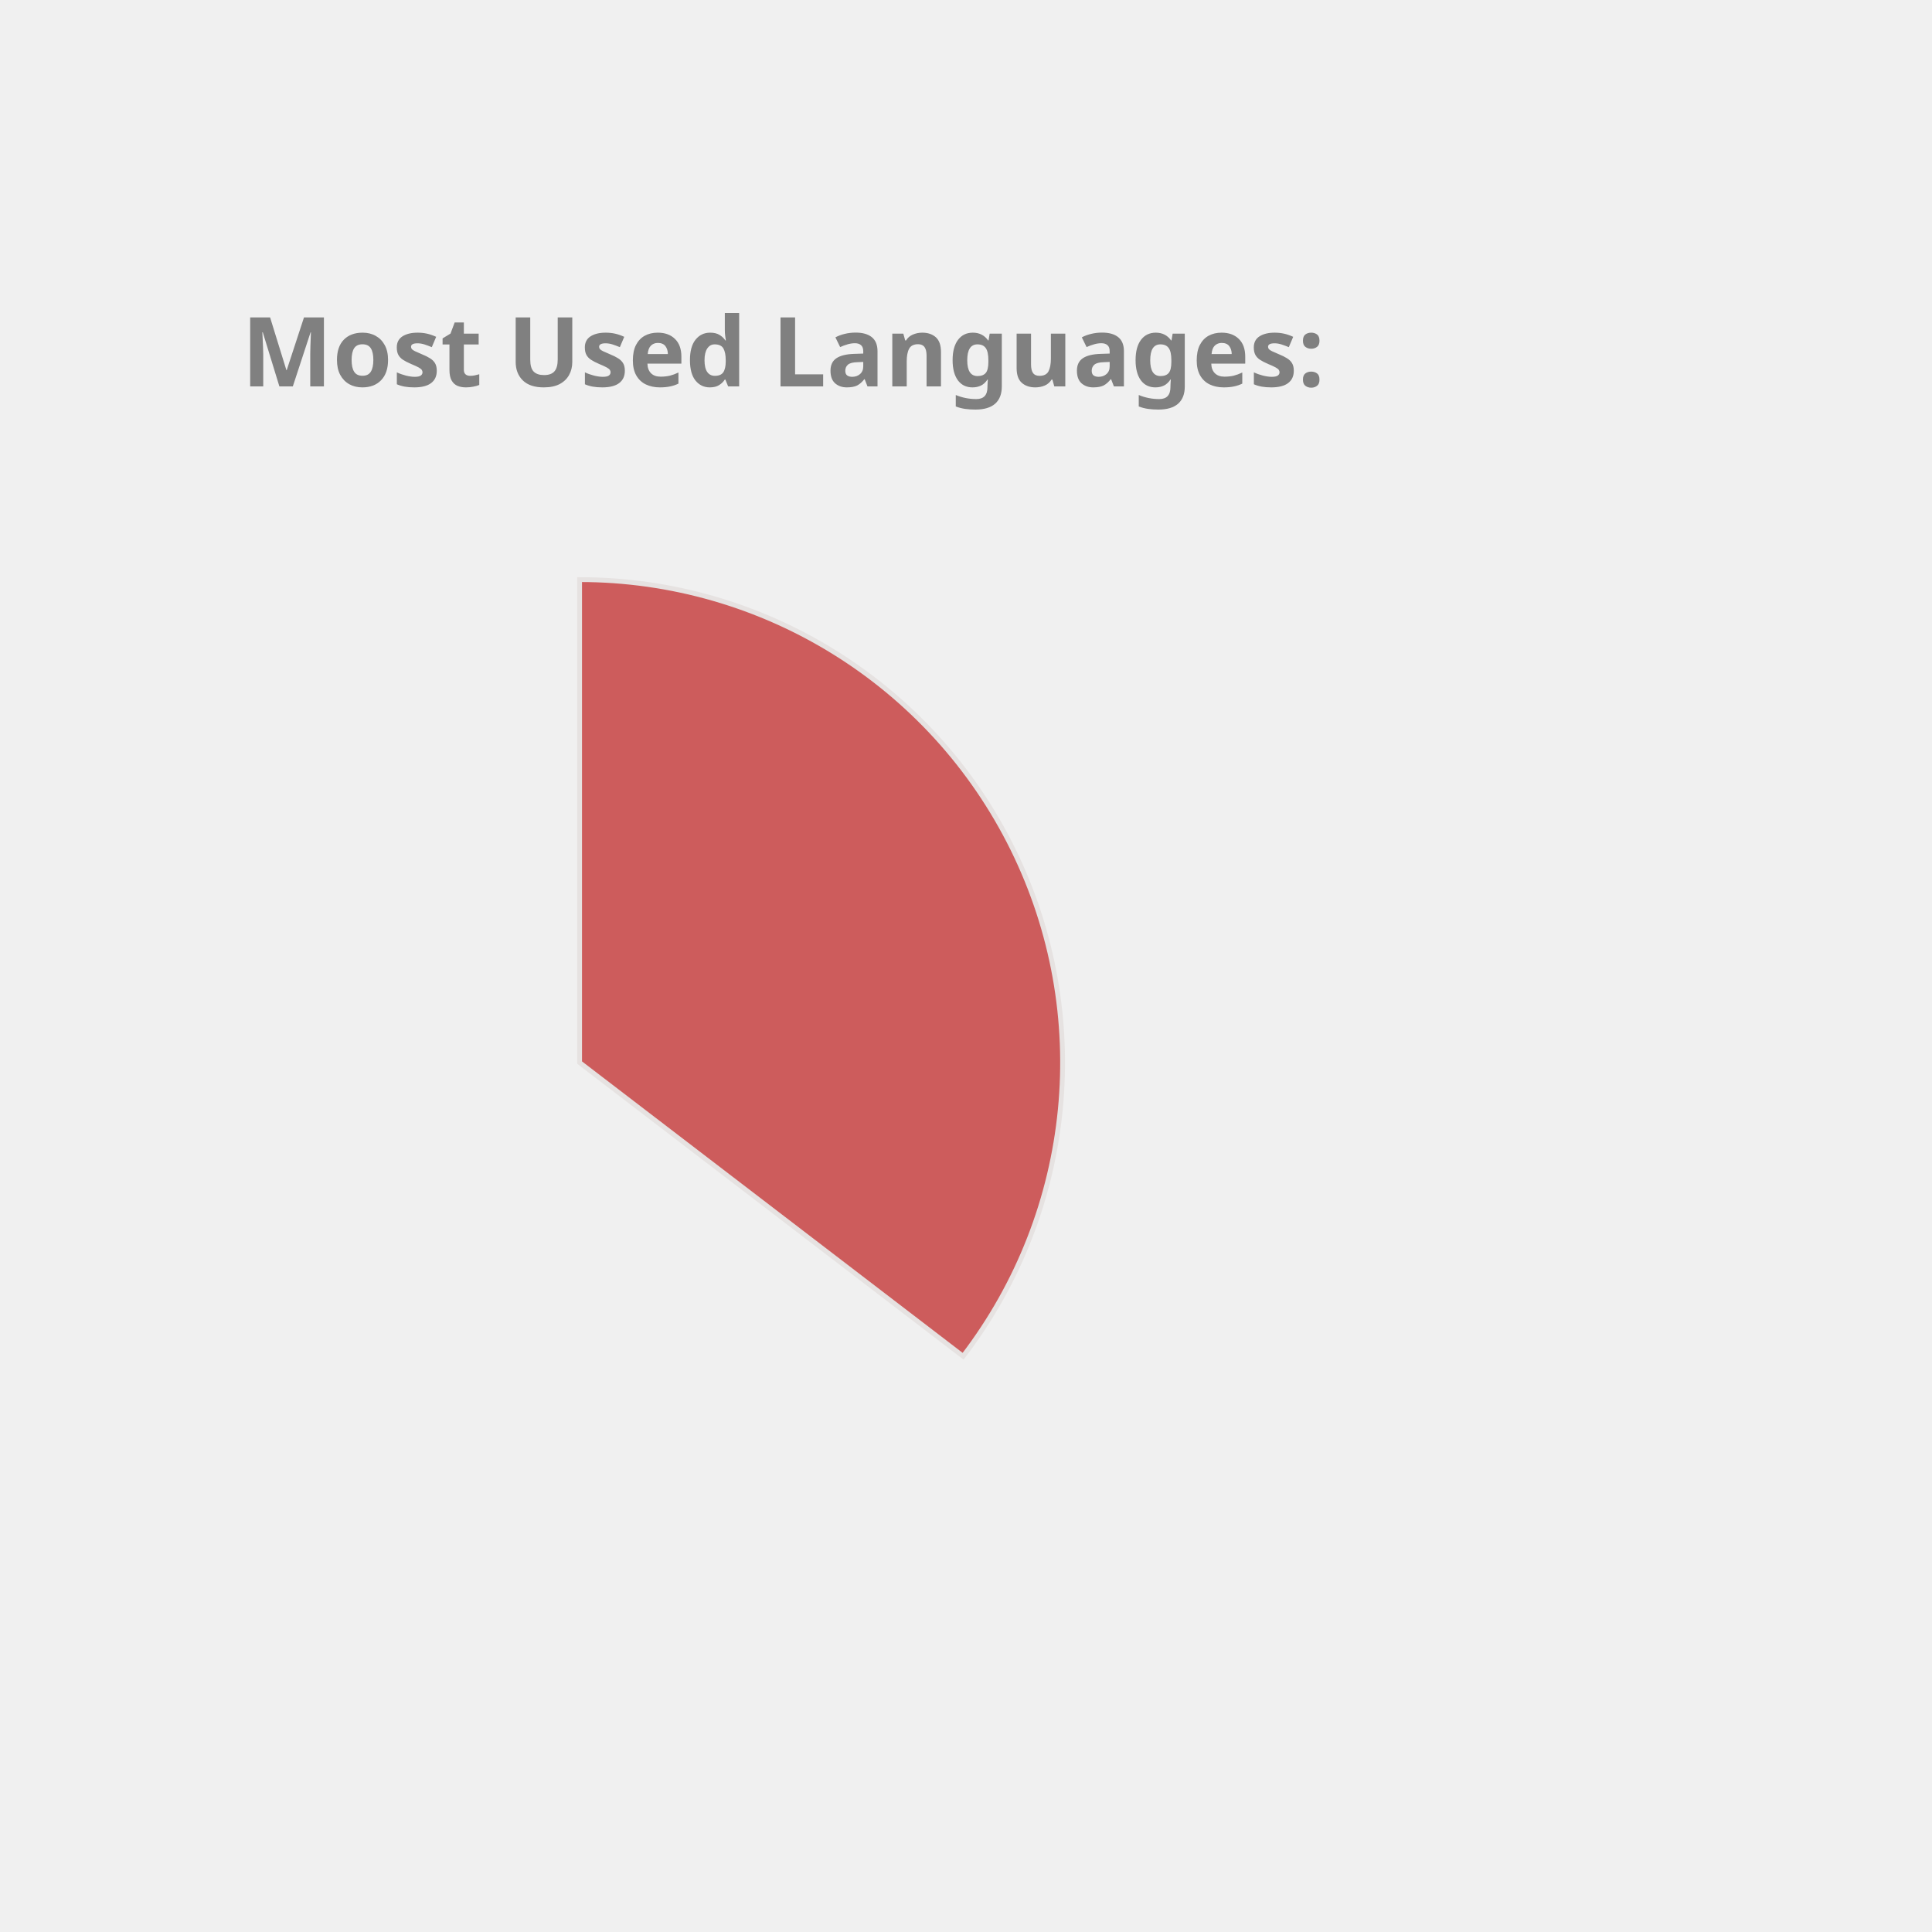
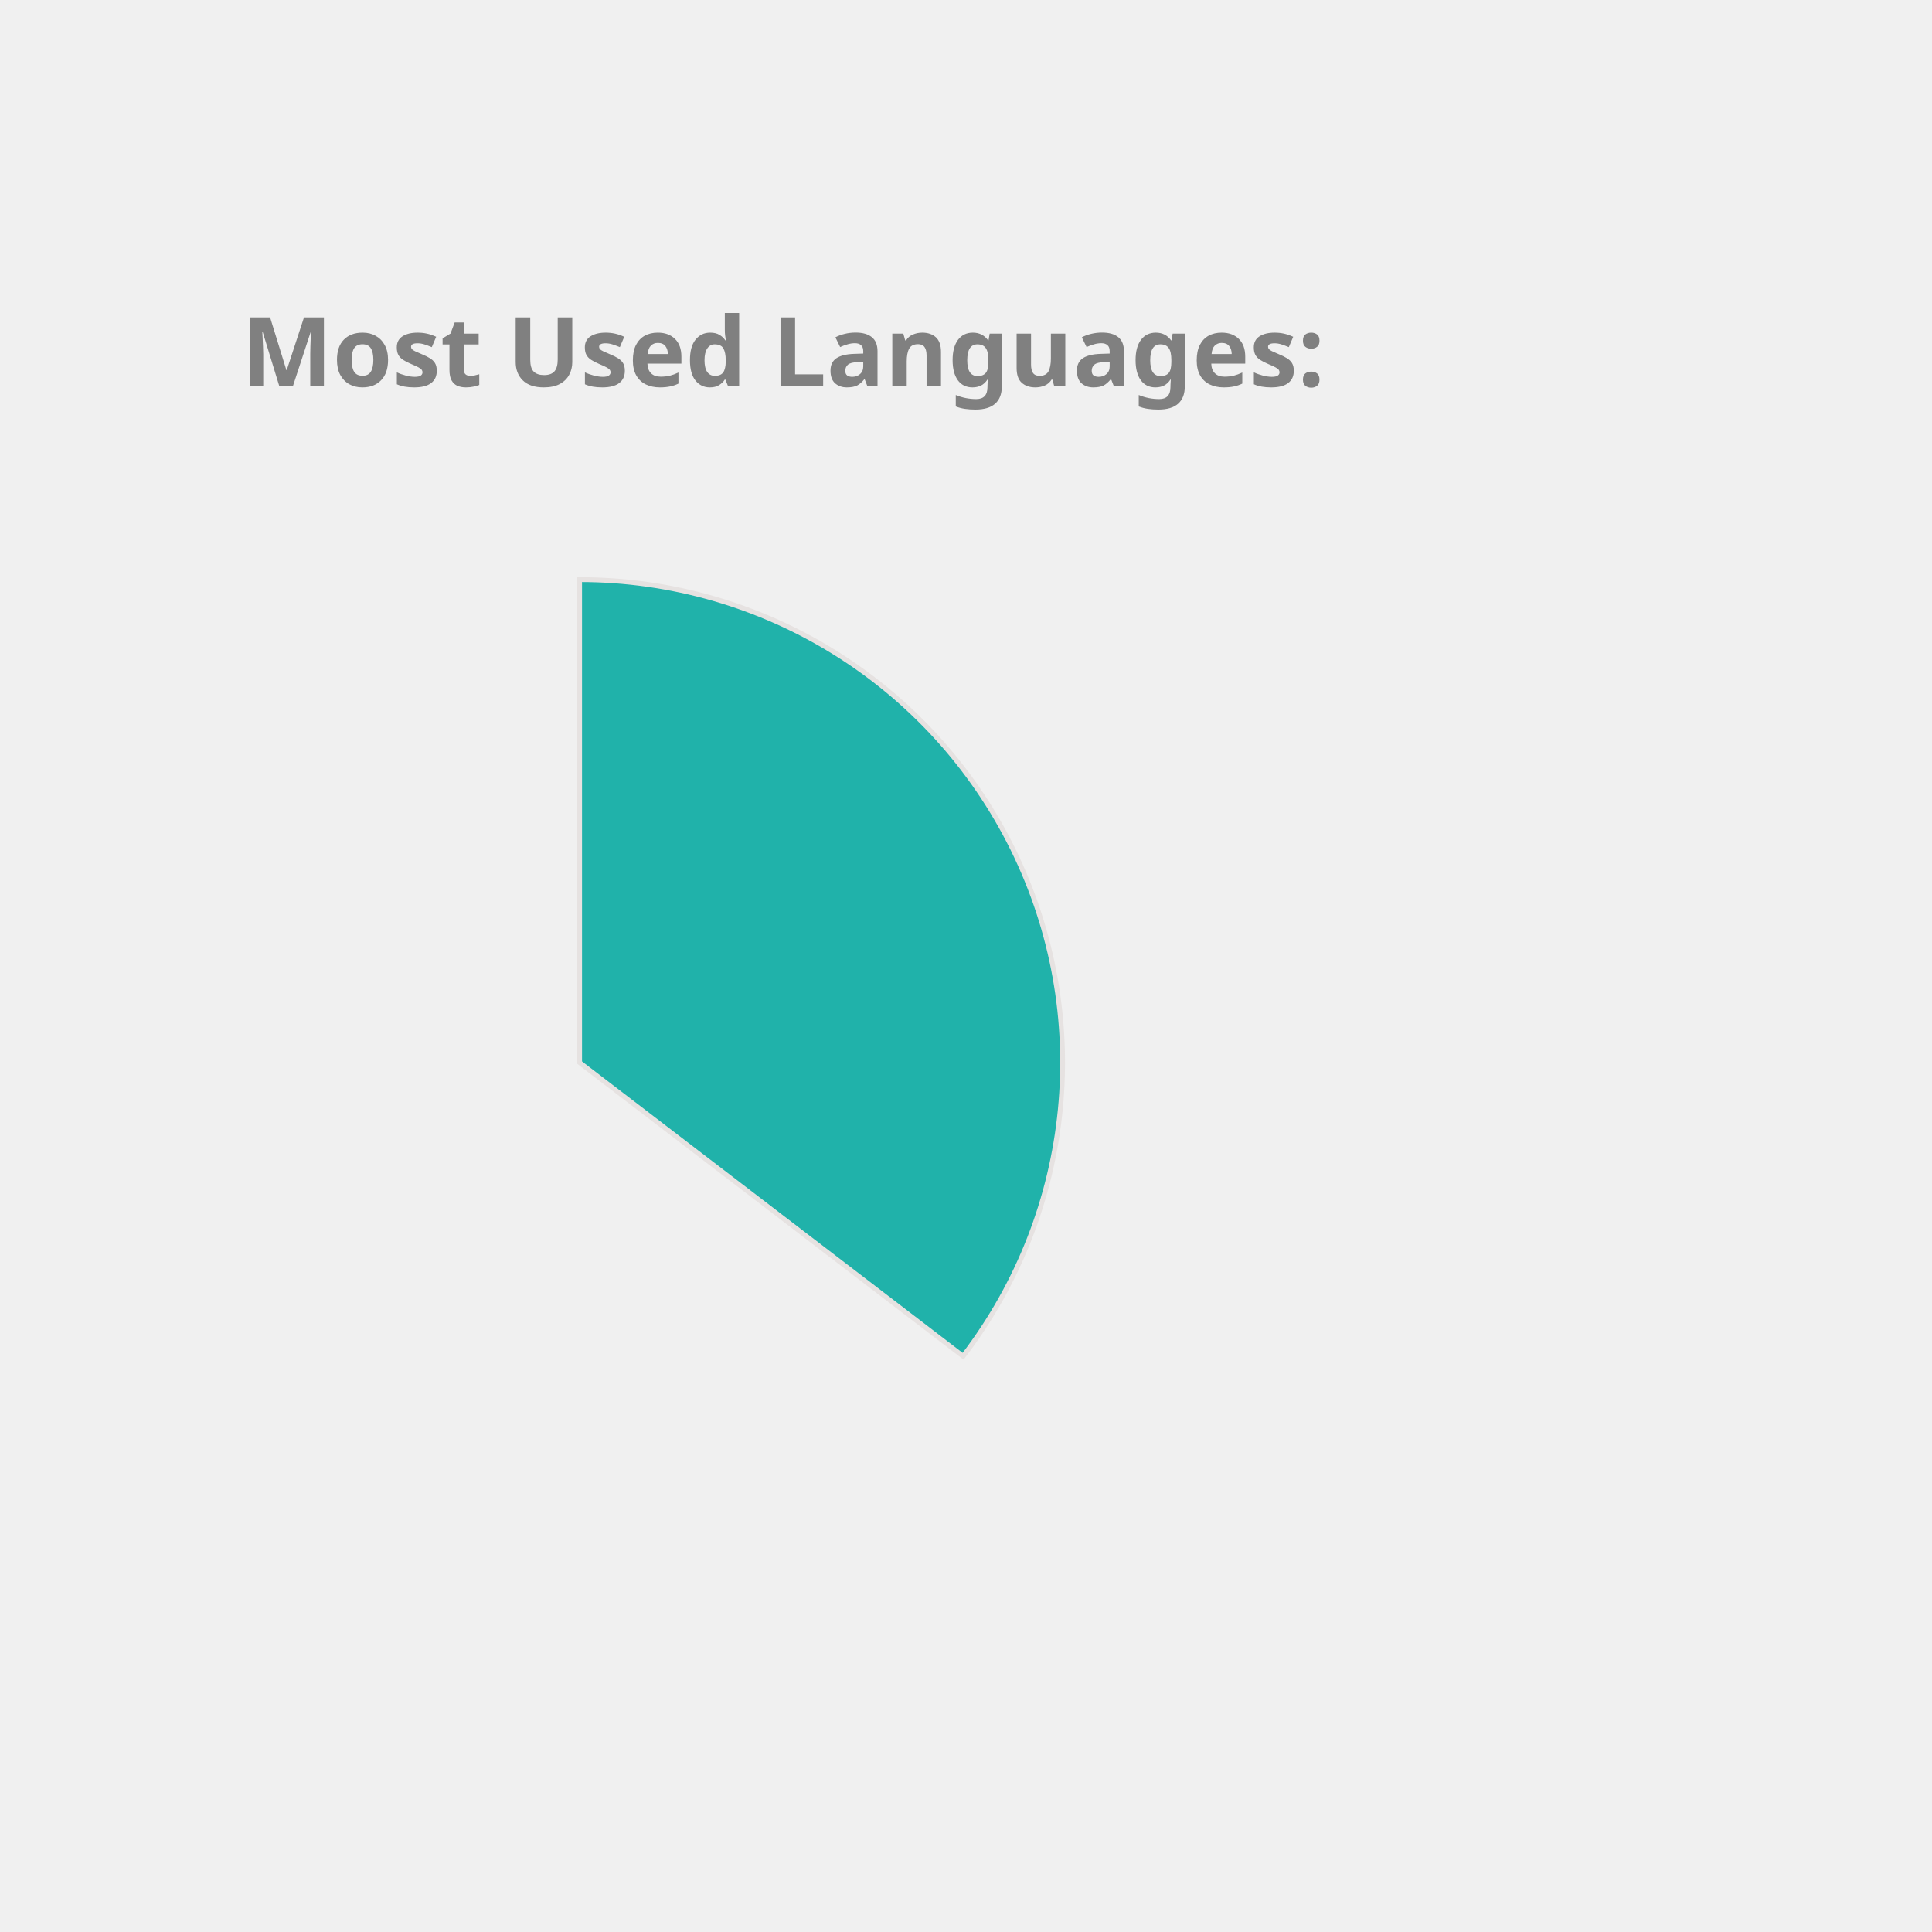
<svg xmlns="http://www.w3.org/2000/svg" height="350px" width="350px" viewBox="0 0 400 400">
  <style> 
        .label {
                font: bold 20px sans-serif;
                color: #404040;
                -webkit-text-stroke: 1px white;
        }

        path {
                stroke: #E6E2E1;
                stroke-width: 1px;
                transform: translate(60px, 100px);
        }

        .path_1 {
                animation: fadeIn 5s linear forwards;
        }

        .path_2 {
                transform: scale(0);
                animation: fadeIn 5s linear forwards 5s;
        }


        
        .path_3 {
                transform: scale(0);
                animation: fadeIn 5s linear forwards 10s;
        }


        .path_4 {
                transform: scale(0);
                animation: fadeIn 5s linear forwards 15s;
        }

        .path_5 {
                transform: scale(0);
                animation: fadeIn 5s linear forwards 20s;
        }

        .path_6 {
                transform: scale(0);
                animation: fadeIn 5s linear forwards 25s;
        }

        .path_7 {
                transform: scale(0);
                animation: fadeIn 5s linear forwards 30s;
        }

        .path_8 {
                transform: scale(0);
                animation: fadeIn 5s linear forwards 35s;
        }

        .path_9 {
                transform: scale(0);
                animation: fadeIn 5s linear forwards 40s;
        }

        .path_10 {
                transform: scale(0);
                animation: fadeIn 5s linear forwards 45s;
        }

        @keyframes fadeIn {
                0% {                        
                        transform: translate(250px, 300px) rotate(0deg) scale(0);
                        
                }
                50% {
                        transform: translate(150px, 220px) rotate(180deg) scale(0.5);
                        
                }
                
                100% {
                        transform: translate(60px, 120px) rotate(360deg) scale(1);
                        
                }
        }
        .txt_1 {
                opacity: 0;
                animation: txtShow 5s linear forwards 0s;
        }

        .txt_2 {
                opacity: 0;
                animation: txtShow 5s linear forwards 5s;
        }

        .txt_3 {
                opacity: 0;
                animation: txtShow 5s linear forwards 10s;
        }

        .txt_4 {
                opacity: 0;
                animation: txtShow 5s linear forwards 15s;
        }

        .txt_5 {
                opacity: 0;
                animation: txtShow 5s linear forwards 20s;
        }

        .txt_6 {
                opacity: 0;
                animation: txtShow 5s linear forwards 25s;
        }

        .txt_7 {
                opacity: 0;
                animation: txtShow 5s linear forwards 30s;
        }

        .txt_8 {
                opacity: 0;
                animation: txtShow 5s linear forwards 35s;
        }

        .txt_9 {
                opacity: 0;
                animation: txtShow 5s linear forwards 40s;
        }

        .txt_10 {
                opacity: 0;
                animation: txtShow 5s linear forwards 45s;
        }

        @keyframes txtShow {
                0% {                        
                        opacity: 0;
                        transform: translate(0px, 0px) scale(0);
                }
                100% {
                        opacity: 1;
                        transform: translate(0px, 0px) scale(1);
                        
                }
        }
</style>
-   <path class="path_1" d="M 60,120 L 60,20 A 100,100 0 0 1 139.399,180.793 Z" fill="IndianRed" stroke="#fff" stroke-width="2" />
-   <text class="txt_1" x="260" y="150" fill="IndianRed" stroke="IndianRed" stroke-width="1">Java</text>
-   <path class="path_2" d="M 60,120 L 139.399,180.793 A 100,100 0 0 1 -26.707,169.819 Z" fill="Gold" stroke="#fff" stroke-width="2" />
-   <text class="txt_2" x="260" y="170" fill="Gold" stroke="Gold" stroke-width="1">TypeScript</text>
-   <path class="path_3" d="M 60,120 L -26.707,169.819 A 100,100 0 0 1 -29.664,75.724 Z" fill="MediumTurquoise" stroke="#fff" stroke-width="2" />
-   <text class="txt_3" x="260" y="190" fill="MediumTurquoise" stroke="MediumTurquoise" stroke-width="1">JavaScript</text>
-   <path class="path_4" d="M 60,120 L -29.664,75.724 A 100,100 0 0 1 -11.594,50.183 Z" fill="LightSeaGreen" stroke="#fff" stroke-width="2" />
-   <text class="txt_4" x="260" y="210" fill="LightSeaGreen" stroke="LightSeaGreen" stroke-width="1">HTML</text>
-   <path class="path_5" d="M 60,120 L -11.594,50.183 A 100,100 0 0 1 9.096,33.926 Z" fill="Crimson" stroke="#fff" stroke-width="2" />
-   <text class="txt_5" x="260" y="230" fill="Crimson" stroke="Crimson" stroke-width="1">CSS</text>
-   <path class="path_6" d="M 60,120 L 9.096,33.926 A 100,100 0 0 1 32.101,23.971 Z" fill="Tan" stroke="#fff" stroke-width="2" />
-   <text class="txt_6" x="260" y="250" fill="Tan" stroke="Tan" stroke-width="1">Sass</text>
-   <path class="path_7" d="M 60,120 L 32.101,23.971 A 100,100 0 0 1 41.262,21.771 Z" fill="RoyalBlue" stroke="#fff" stroke-width="2" />
-   <text class="txt_7" x="260" y="270" fill="RoyalBlue" stroke="RoyalBlue" stroke-width="1">Python</text>
-   <path class="path_8" d="M 60,120 L 41.262,21.771 A 100,100 0 0 1 49.964,20.505 Z" fill="DodgerBlue" stroke="#fff" stroke-width="2" />
-   <text class="txt_8" x="260" y="290" fill="DodgerBlue" stroke="DodgerBlue" stroke-width="1">Batchfile</text>
-   <path class="path_9" d="M 60,120 L 49.964,20.505 A 100,100 0 0 1 54.348,20.16 Z" fill="Orchid" stroke="#fff" stroke-width="2" />
-   <text class="txt_9" x="260" y="310" fill="Orchid" stroke="Orchid" stroke-width="1">Mustache</text>
-   <path class="path_10" d="M 60,120 L 54.348,20.16 A 100,100 0 0 1 58.115,20.018 Z" fill="CornflowerBlue" stroke="#fff" stroke-width="2" />
-   <text class="txt_10" x="260" y="330" fill="CornflowerBlue" stroke="CornflowerBlue" stroke-width="1">SCSS</text>
+   <path class="path_1" d="M 60,120 L 60,20 A 100,100 0 0 1 139.399,180.793 Z" fill="LightSeaGreen" stroke="#fff" stroke-width="2" />
+   <text class="txt_1" x="260" y="150" fill="LightSeaGreen" stroke="LightSeaGreen" stroke-width="1">Java</text>
+   <path class="path_2" d="M 60,120 L 139.399,180.793 A 100,100 0 0 1 -26.707,169.819 Z" fill="Orchid" stroke="#fff" stroke-width="2" />
+   <text class="txt_2" x="260" y="170" fill="Orchid" stroke="Orchid" stroke-width="1">TypeScript</text>
+   <path class="path_3" d="M 60,120 L -26.707,169.819 A 100,100 0 0 1 -29.664,75.724 Z" fill="IndianRed" stroke="#fff" stroke-width="2" />
+   <text class="txt_3" x="260" y="190" fill="IndianRed" stroke="IndianRed" stroke-width="1">JavaScript</text>
+   <path class="path_4" d="M 60,120 L -29.664,75.724 A 100,100 0 0 1 -11.594,50.183 Z" fill="DodgerBlue" stroke="#fff" stroke-width="2" />
+   <text class="txt_4" x="260" y="210" fill="DodgerBlue" stroke="DodgerBlue" stroke-width="1">HTML</text>
+   <path class="path_5" d="M 60,120 L -11.594,50.183 A 100,100 0 0 1 9.096,33.926 Z" fill="Gold" stroke="#fff" stroke-width="2" />
+   <text class="txt_5" x="260" y="230" fill="Gold" stroke="Gold" stroke-width="1">CSS</text>
+   <path class="path_6" d="M 60,120 L 9.096,33.926 A 100,100 0 0 1 32.101,23.971 Z" fill="RosyBrown" stroke="#fff" stroke-width="2" />
+   <text class="txt_6" x="260" y="250" fill="RosyBrown" stroke="RosyBrown" stroke-width="1">Sass</text>
+   <path class="path_7" d="M 60,120 L 32.101,23.971 A 100,100 0 0 1 41.262,21.771 Z" fill="Crimson" stroke="#fff" stroke-width="2" />
+   <text class="txt_7" x="260" y="270" fill="Crimson" stroke="Crimson" stroke-width="1">Python</text>
+   <path class="path_8" d="M 60,120 L 41.262,21.771 A 100,100 0 0 1 49.964,20.505 Z" fill="RoyalBlue" stroke="#fff" stroke-width="2" />
+   <text class="txt_8" x="260" y="290" fill="RoyalBlue" stroke="RoyalBlue" stroke-width="1">Batchfile</text>
+   <path class="path_9" d="M 60,120 L 49.964,20.505 A 100,100 0 0 1 54.348,20.16 Z" fill="Orange" stroke="#fff" stroke-width="2" />
+   <text class="txt_9" x="260" y="310" fill="Orange" stroke="Orange" stroke-width="1">Mustache</text>
+   <path class="path_10" d="M 60,120 L 54.348,20.16 A 100,100 0 0 1 58.115,20.018 Z" fill="Coral" stroke="#fff" stroke-width="2" />
+   <text class="txt_10" x="260" y="330" fill="Coral" stroke="Coral" stroke-width="1">SCSS</text>
  <g class="label">
    <text x="50" y="80" fill="grey">Most Used Languages:</text>
  </g>
</svg>
